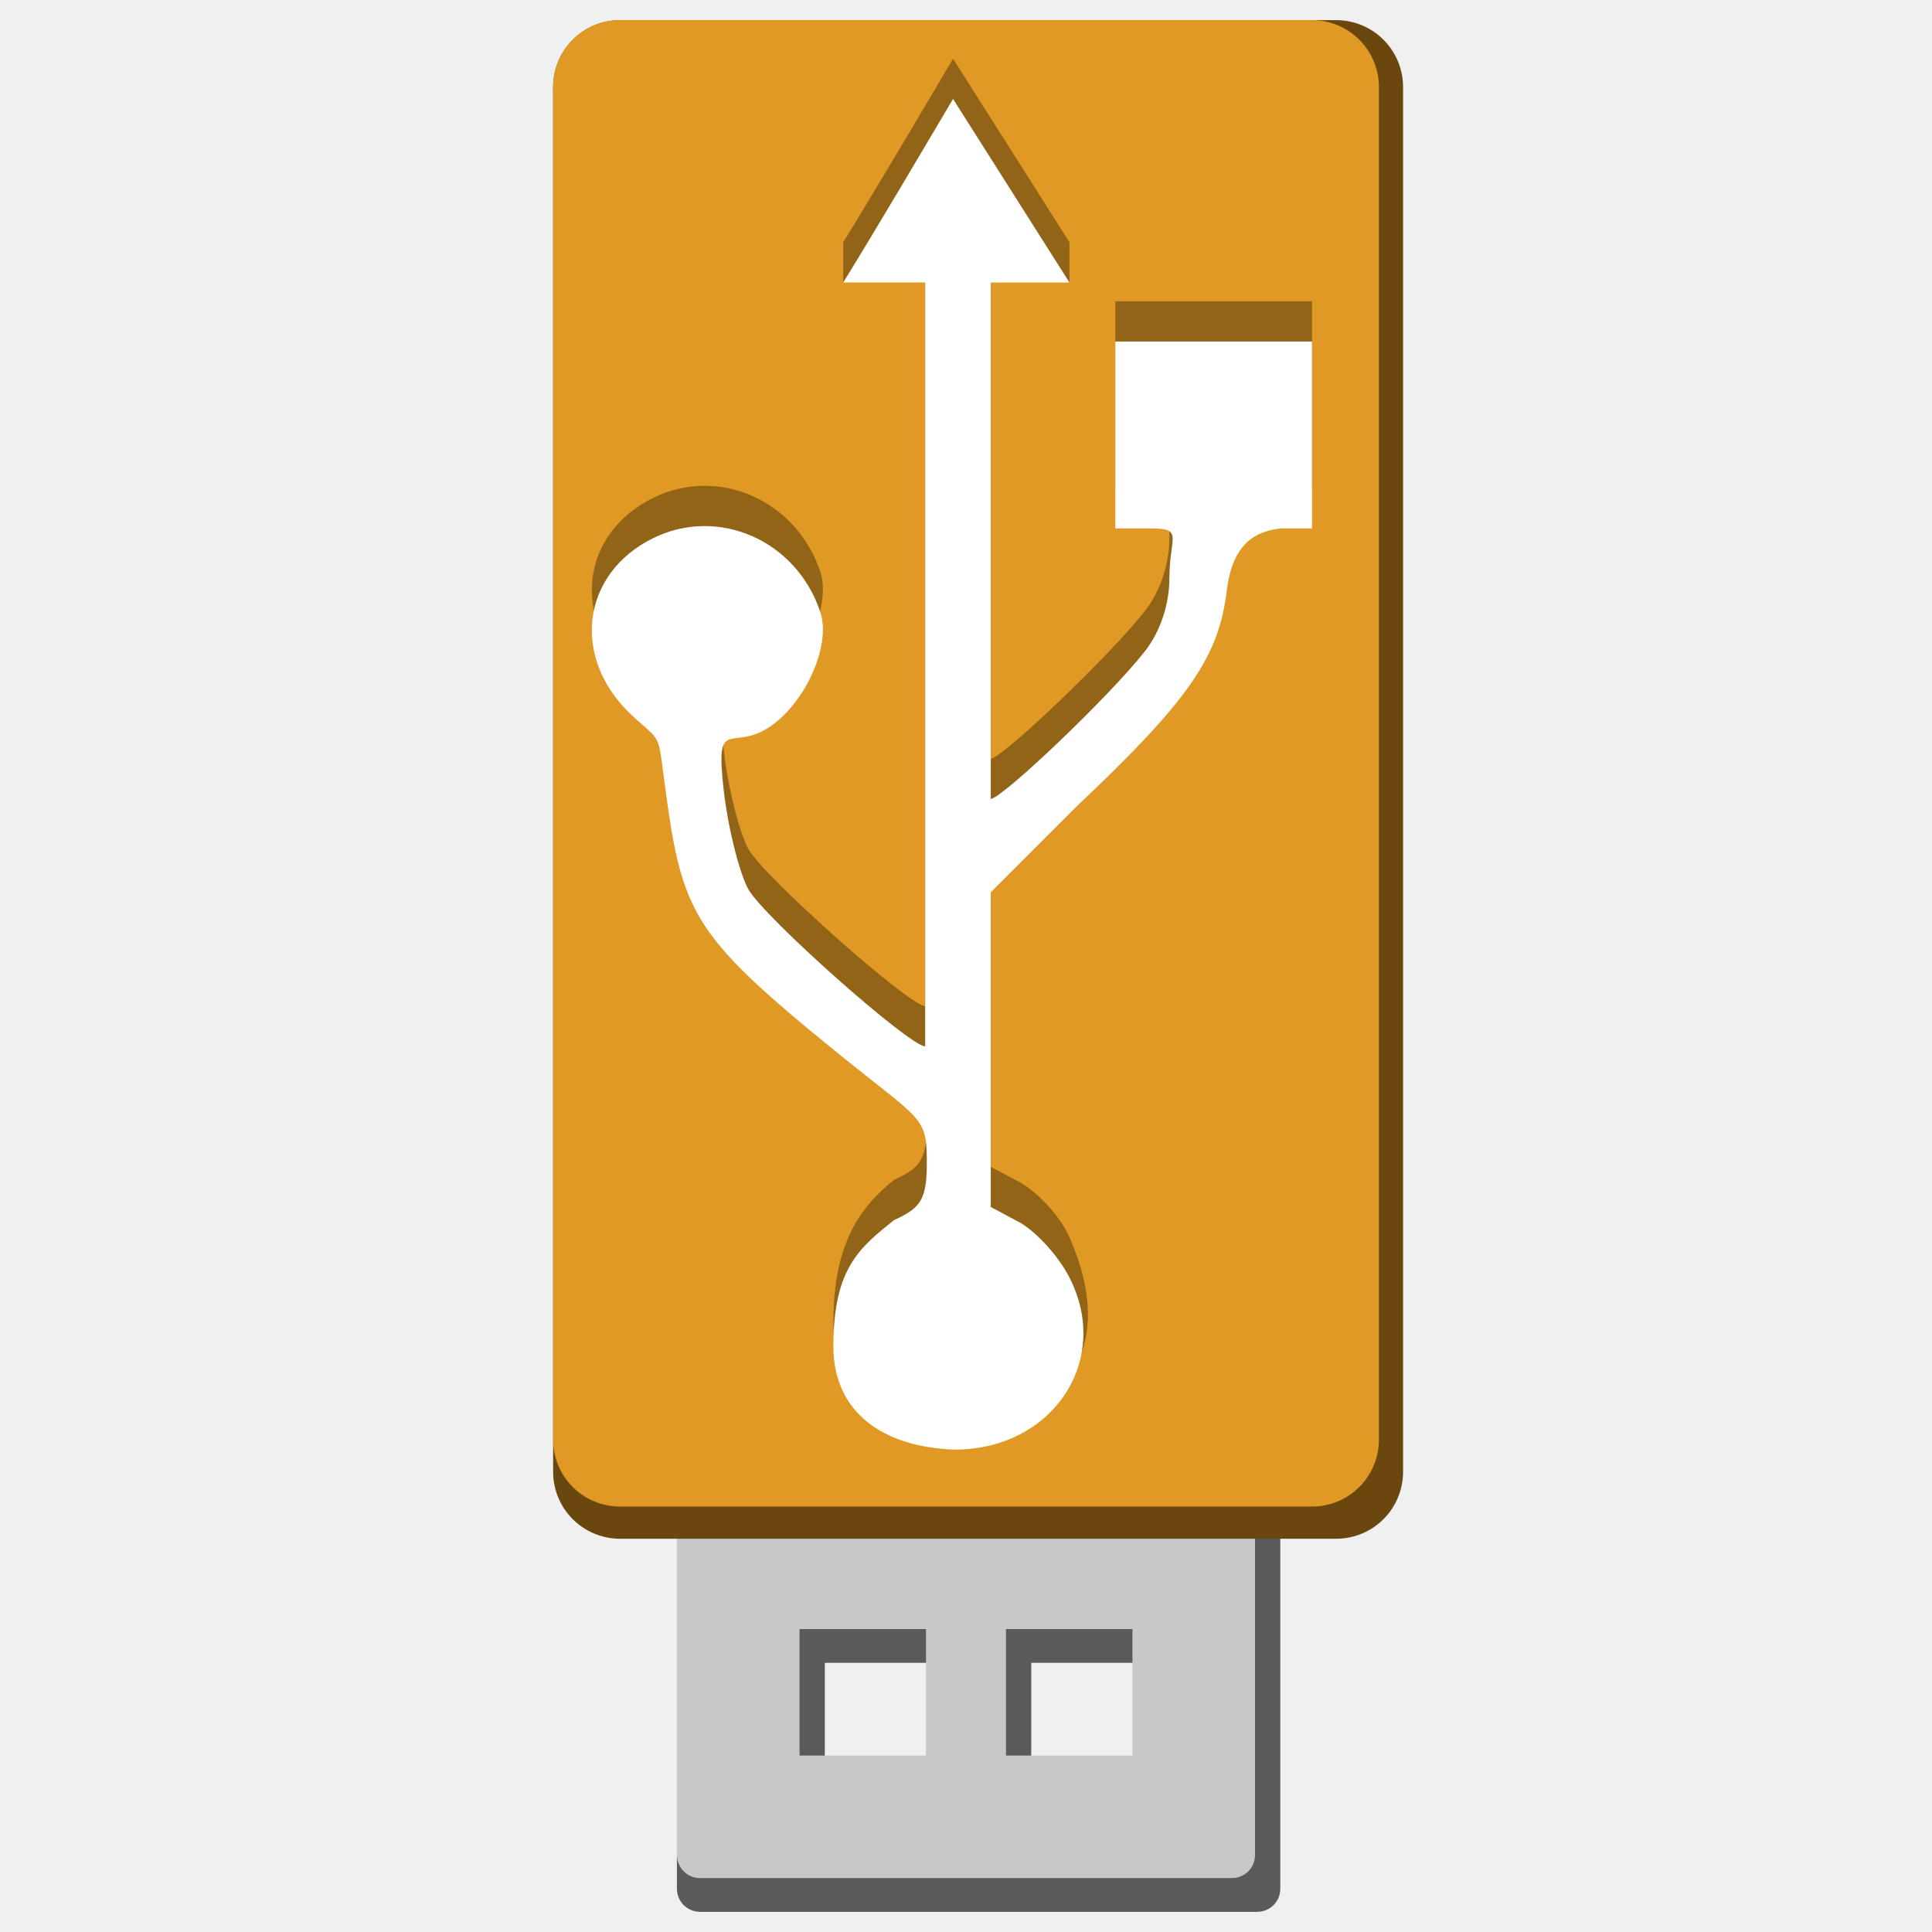
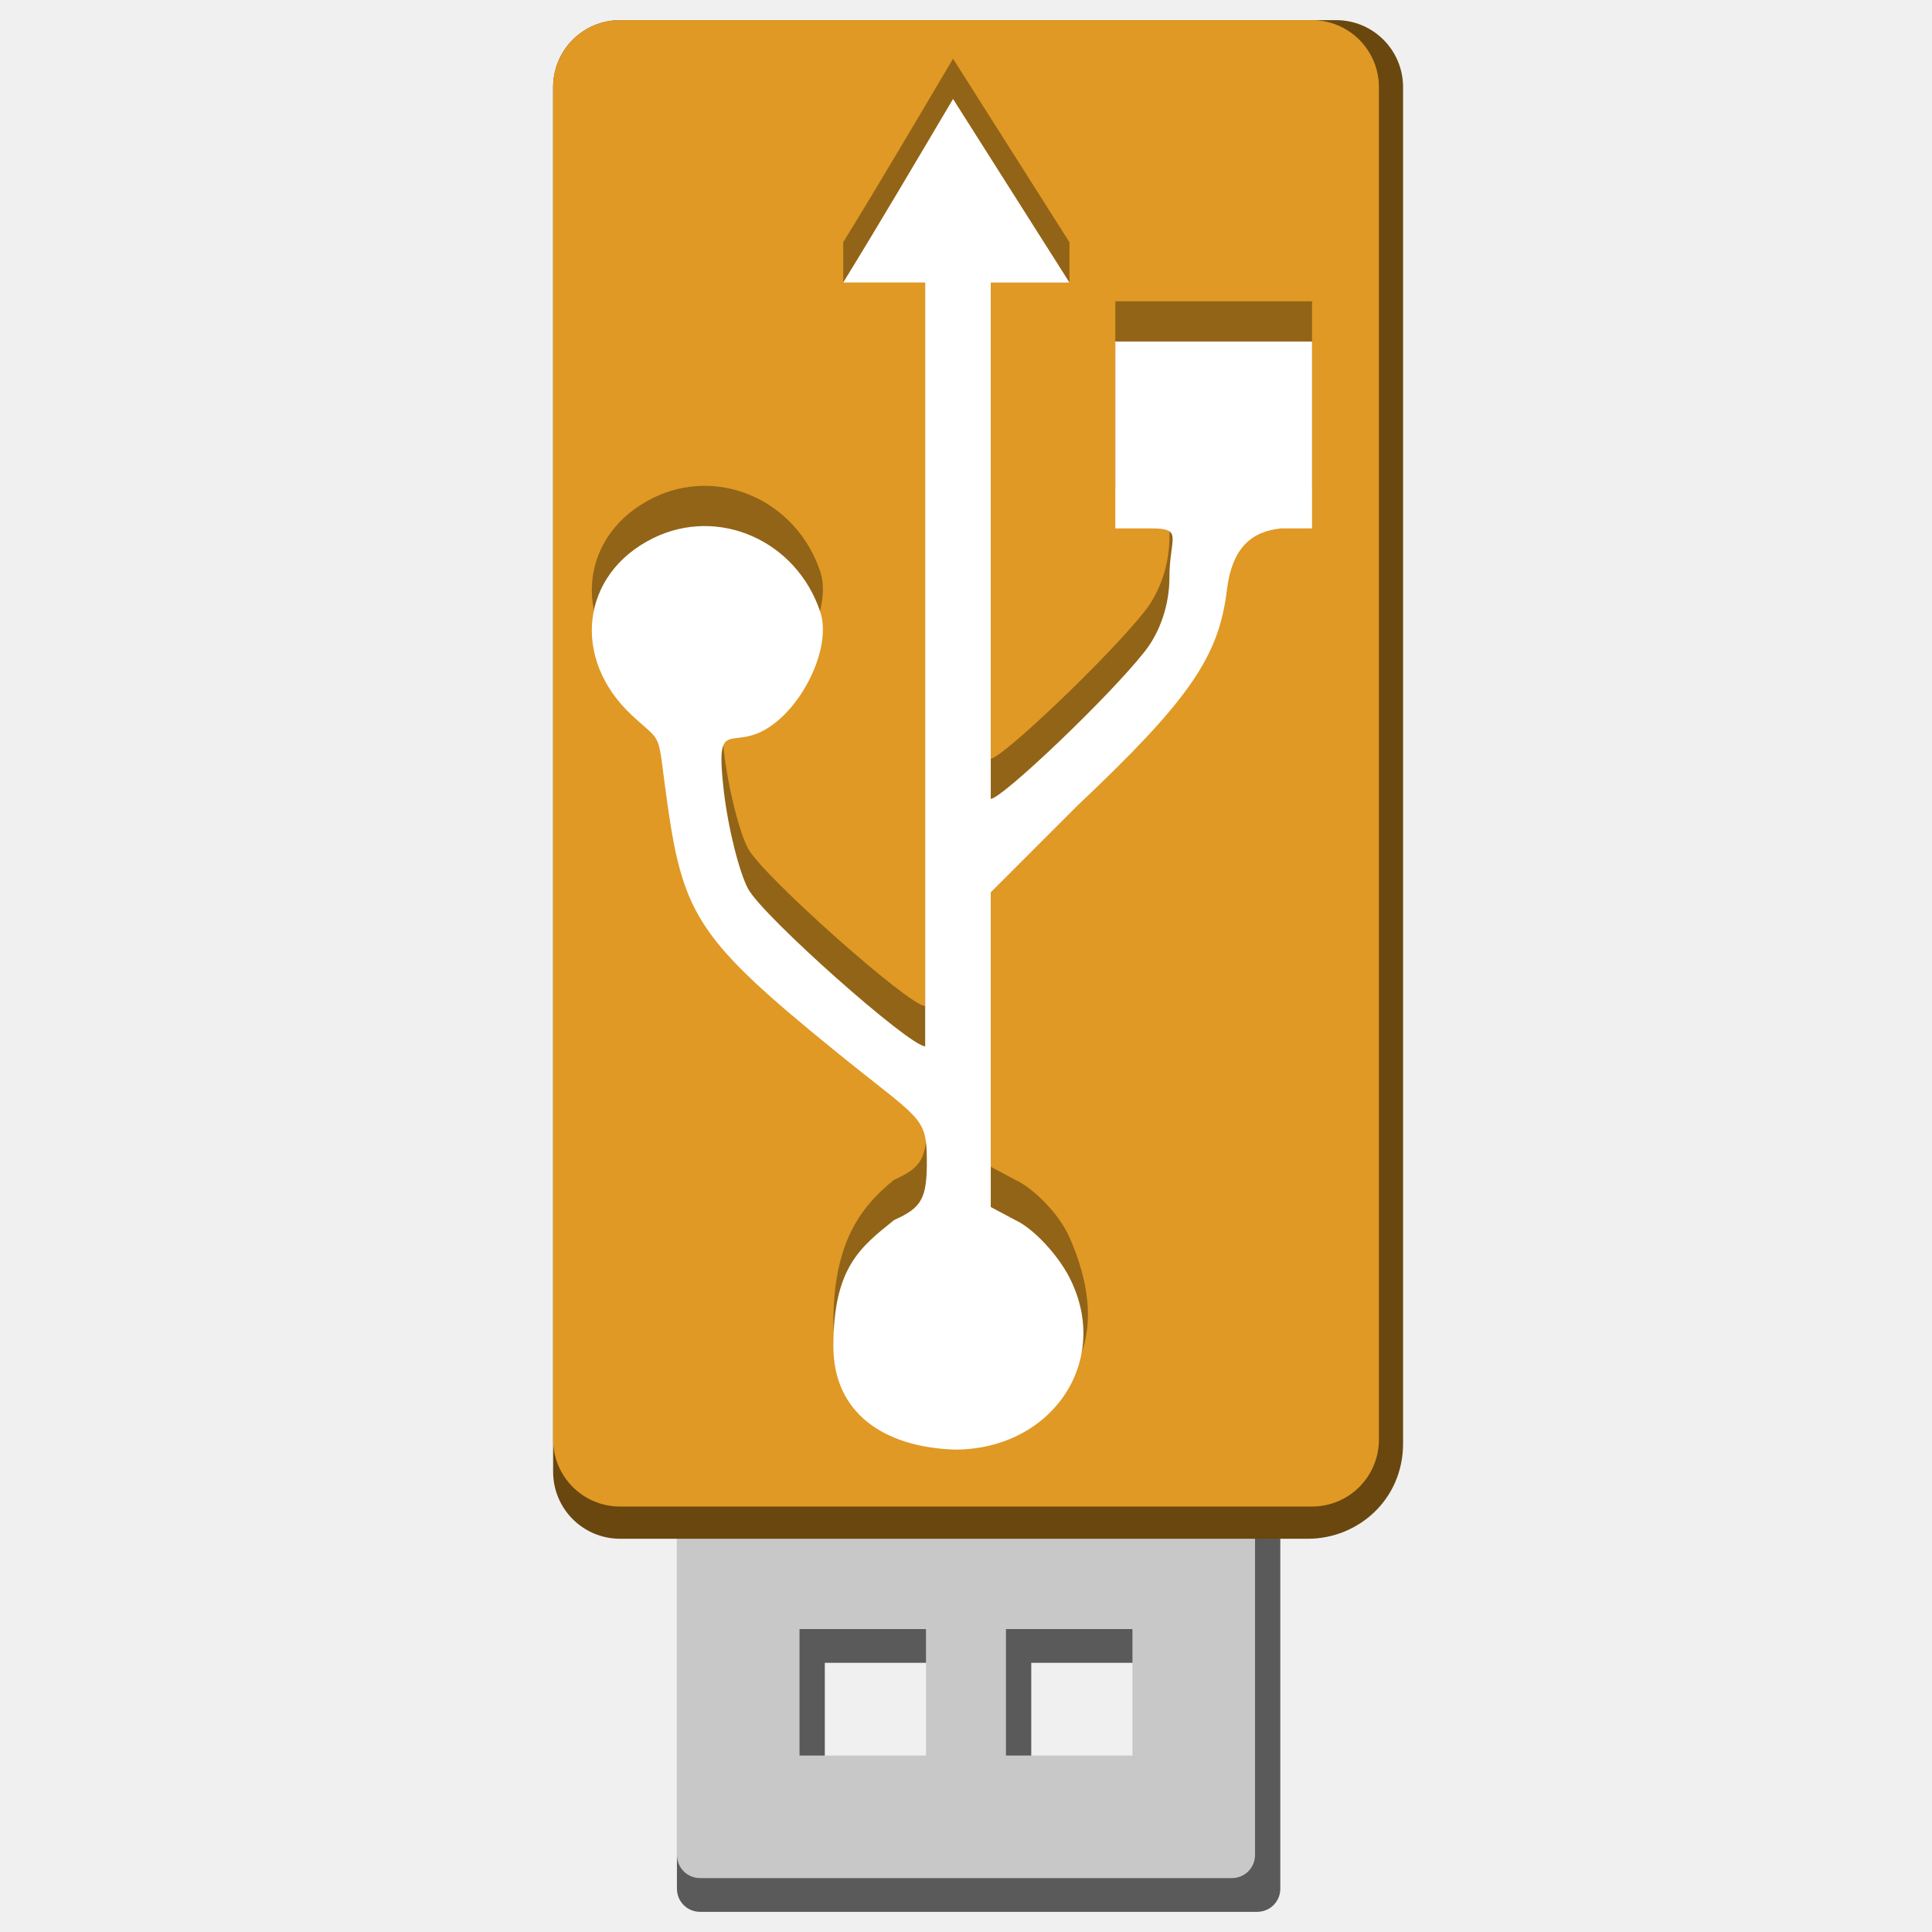
<svg xmlns="http://www.w3.org/2000/svg" width="48" version="1.1" height="48">
-   <g style="stroke:none">
+   <g id="g9">
    <path style="fill:#5a5a5a" id="path4189" d="m 17.395,32.112 c -0.322,0 -0.577,0.255 -0.577,0.577 v 14.233 c 0,0.322 0.255,0.577 0.577,0.577 h 13.837 c 0.322,0 0.577,-0.255 0.577,-0.577 v -14.233 c 0,-0.322 -0.255,-0.577 -0.577,-0.577 z  m 3.097,9.2 3.142,0 0,3.142 -3.142,0 z  m 5.129,0 3.142,0 0,3.142 -3.142,0 z " />
    <rect width="12.31" x="17.845" y="-46.684" height="13.336" style="opacity:.715;fill:none" id="rect3458" transform="scale(1,-1)" />
    <path style="fill:#c8c8c8" id="rect3448" d="m 17.396,31.274 c -0.322,0 -0.577,0.255 -0.577,0.577 v 14.233 c 0,0.322 0.255,0.577 0.577,0.577 h 13.208 c 0.322,0 0.577,-0.255 0.577,-0.577 v -14.233 c 0,-0.322 -0.255,-0.577 -0.577,-0.577 h -13.208 z  m 2.468,9.2 3.142,0 0,3.142 -3.142,0 0,-3.142 z  m 5.129,0 3.142,0 0,3.142 -3.142,0 0,-3.142 z " />
-     <path style="fill:#69470f" id="path4146" d="m 15.409,.5 c -0.926,0 -1.667,0.745 -1.667,1.667 v 34.396 c 0,0.922 0.741,1.667 1.667,1.667 h 17.783 c 0.926,0 1.667,-0.745 1.667,-1.667 v -34.396 c 0,-0.922 -0.741,-1.667 -1.667,-1.667 Z " />
+     <path style="fill:#69470f" id="path4146" d="m 15.409,0.5 c -0.926,0 -1.667,0.745 -1.667,1.667 v 34.396 c 0,0.922 0.741,1.667 1.667,1.667 H 32.492 c 1.258,0 2.367,-0.98 2.367,-2.366 V 2.167 C 34.859,1.245 34.117,0.5 33.192,0.5 Z" />
    <path style="fill:#e09924" id="path4152" d="m 15.409,0.5 c -0.926,0 -1.667,0.745 -1.667,1.667 l 0,33.596 c 0,0.922 0.741,1.667 1.667,1.667 l 17.183,0 c 0.926,0 1.667,-0.745 1.667,-1.667 l 0,-33.596 C 34.258,1.245 33.517,0.5 32.591,0.5 l -17.183,0 z" />
    <path style="opacity:.35" id="path4149" d="m 23.678,1.458 2.892,4.561 0,1 -1.955,-1 0,12.829 c 0.271,0 2.933,-2.527 3.828,-3.665 0.387,-0.492 0.611,-1.173 0.611,-1.833 0,-0.994 0.361,-1.222 -0.448,-1.222 h -0.896 v -4.643 h 4.887 v 4.643 h -0.774 c -0.705,0.077 -1.211,0.445 -1.344,1.548 -0.199,1.644 -0.941,2.723 -3.706,5.335 l -2.158,2.158 v 7.819 l .611,.326 c 0.435,0.197 1.081,0.829 1.344,1.425 1.332,3.023 -0.424,4.676 -2.851,4.676 -1.758,-0.06 -3.014,-0.908 -3.014,-2.566 0,-1.95 0.66,-2.855 1.507,-3.536 0.68,-0.308 0.823,-0.517 0.815,-1.507 -0.01,-1.093 -0.159,-0.969 -2.321,-2.729 -3.302,-2.686 -3.725,-3.332 -4.113,-6.027 -0.286,-1.988 -0.075,-1.516 -0.896,-2.281 -1.511,-1.407 -1.269,-3.511 0.529,-4.398 1.621,-0.799 3.562,0.054 4.154,1.833 0.292,0.877 -0.445,2.408 -1.385,2.932 -0.86,0.48 -1.215,-0.304 -1.018,1.466 0.109,0.98 0.396,2.087 0.611,2.484 0.37,0.682 4.005,3.91 4.398,3.91 v -18.978 l -2.036,1 v -1 c 0.928,-1.509 1.83,-3.043 2.729,-4.561 z " />
    <path style="fill:#fff" id="rect5391" d="m 23.678,2.458 2.892,4.561 -1.955,0 0,12.829 c 0.271,0 2.933,-2.527 3.828,-3.665 0.387,-0.492 0.611,-1.173 0.611,-1.833 0,-0.994 0.361,-1.222 -0.448,-1.222 h -0.896 v -4.643 h 4.887 v 4.643 h -0.774 c -0.705,0.077 -1.211,0.445 -1.344,1.548 -0.199,1.644 -0.941,2.723 -3.706,5.335 l -2.158,2.158 v 7.819 l .611,.326 c 0.435,0.197 1.047,0.845 1.344,1.425 1.058,2.067 -0.424,4.276 -2.851,4.276 -1.758,-0.06 -3.014,-0.908 -3.014,-2.566 0,-1.95 0.66,-2.455 1.507,-3.136 0.68,-0.308 0.823,-0.517 0.815,-1.507 -0.01,-1.093 -0.159,-0.969 -2.321,-2.729 -3.302,-2.686 -3.725,-3.332 -4.113,-6.027 -0.286,-1.988 -0.075,-1.516 -0.896,-2.281 -1.511,-1.407 -1.269,-3.511 0.529,-4.398 1.621,-0.799 3.562,0.054 4.154,1.833 0.292,0.877 -0.445,2.408 -1.385,2.932 -0.86,0.48 -1.215,-0.304 -1.018,1.466 0.109,0.98 0.396,2.087 0.611,2.484 0.37,0.682 4.005,3.91 4.398,3.91 v -18.978 h -2.036 c 0.928,-1.509 1.83,-3.043 2.729,-4.561 z " />
  </g>
</svg>
